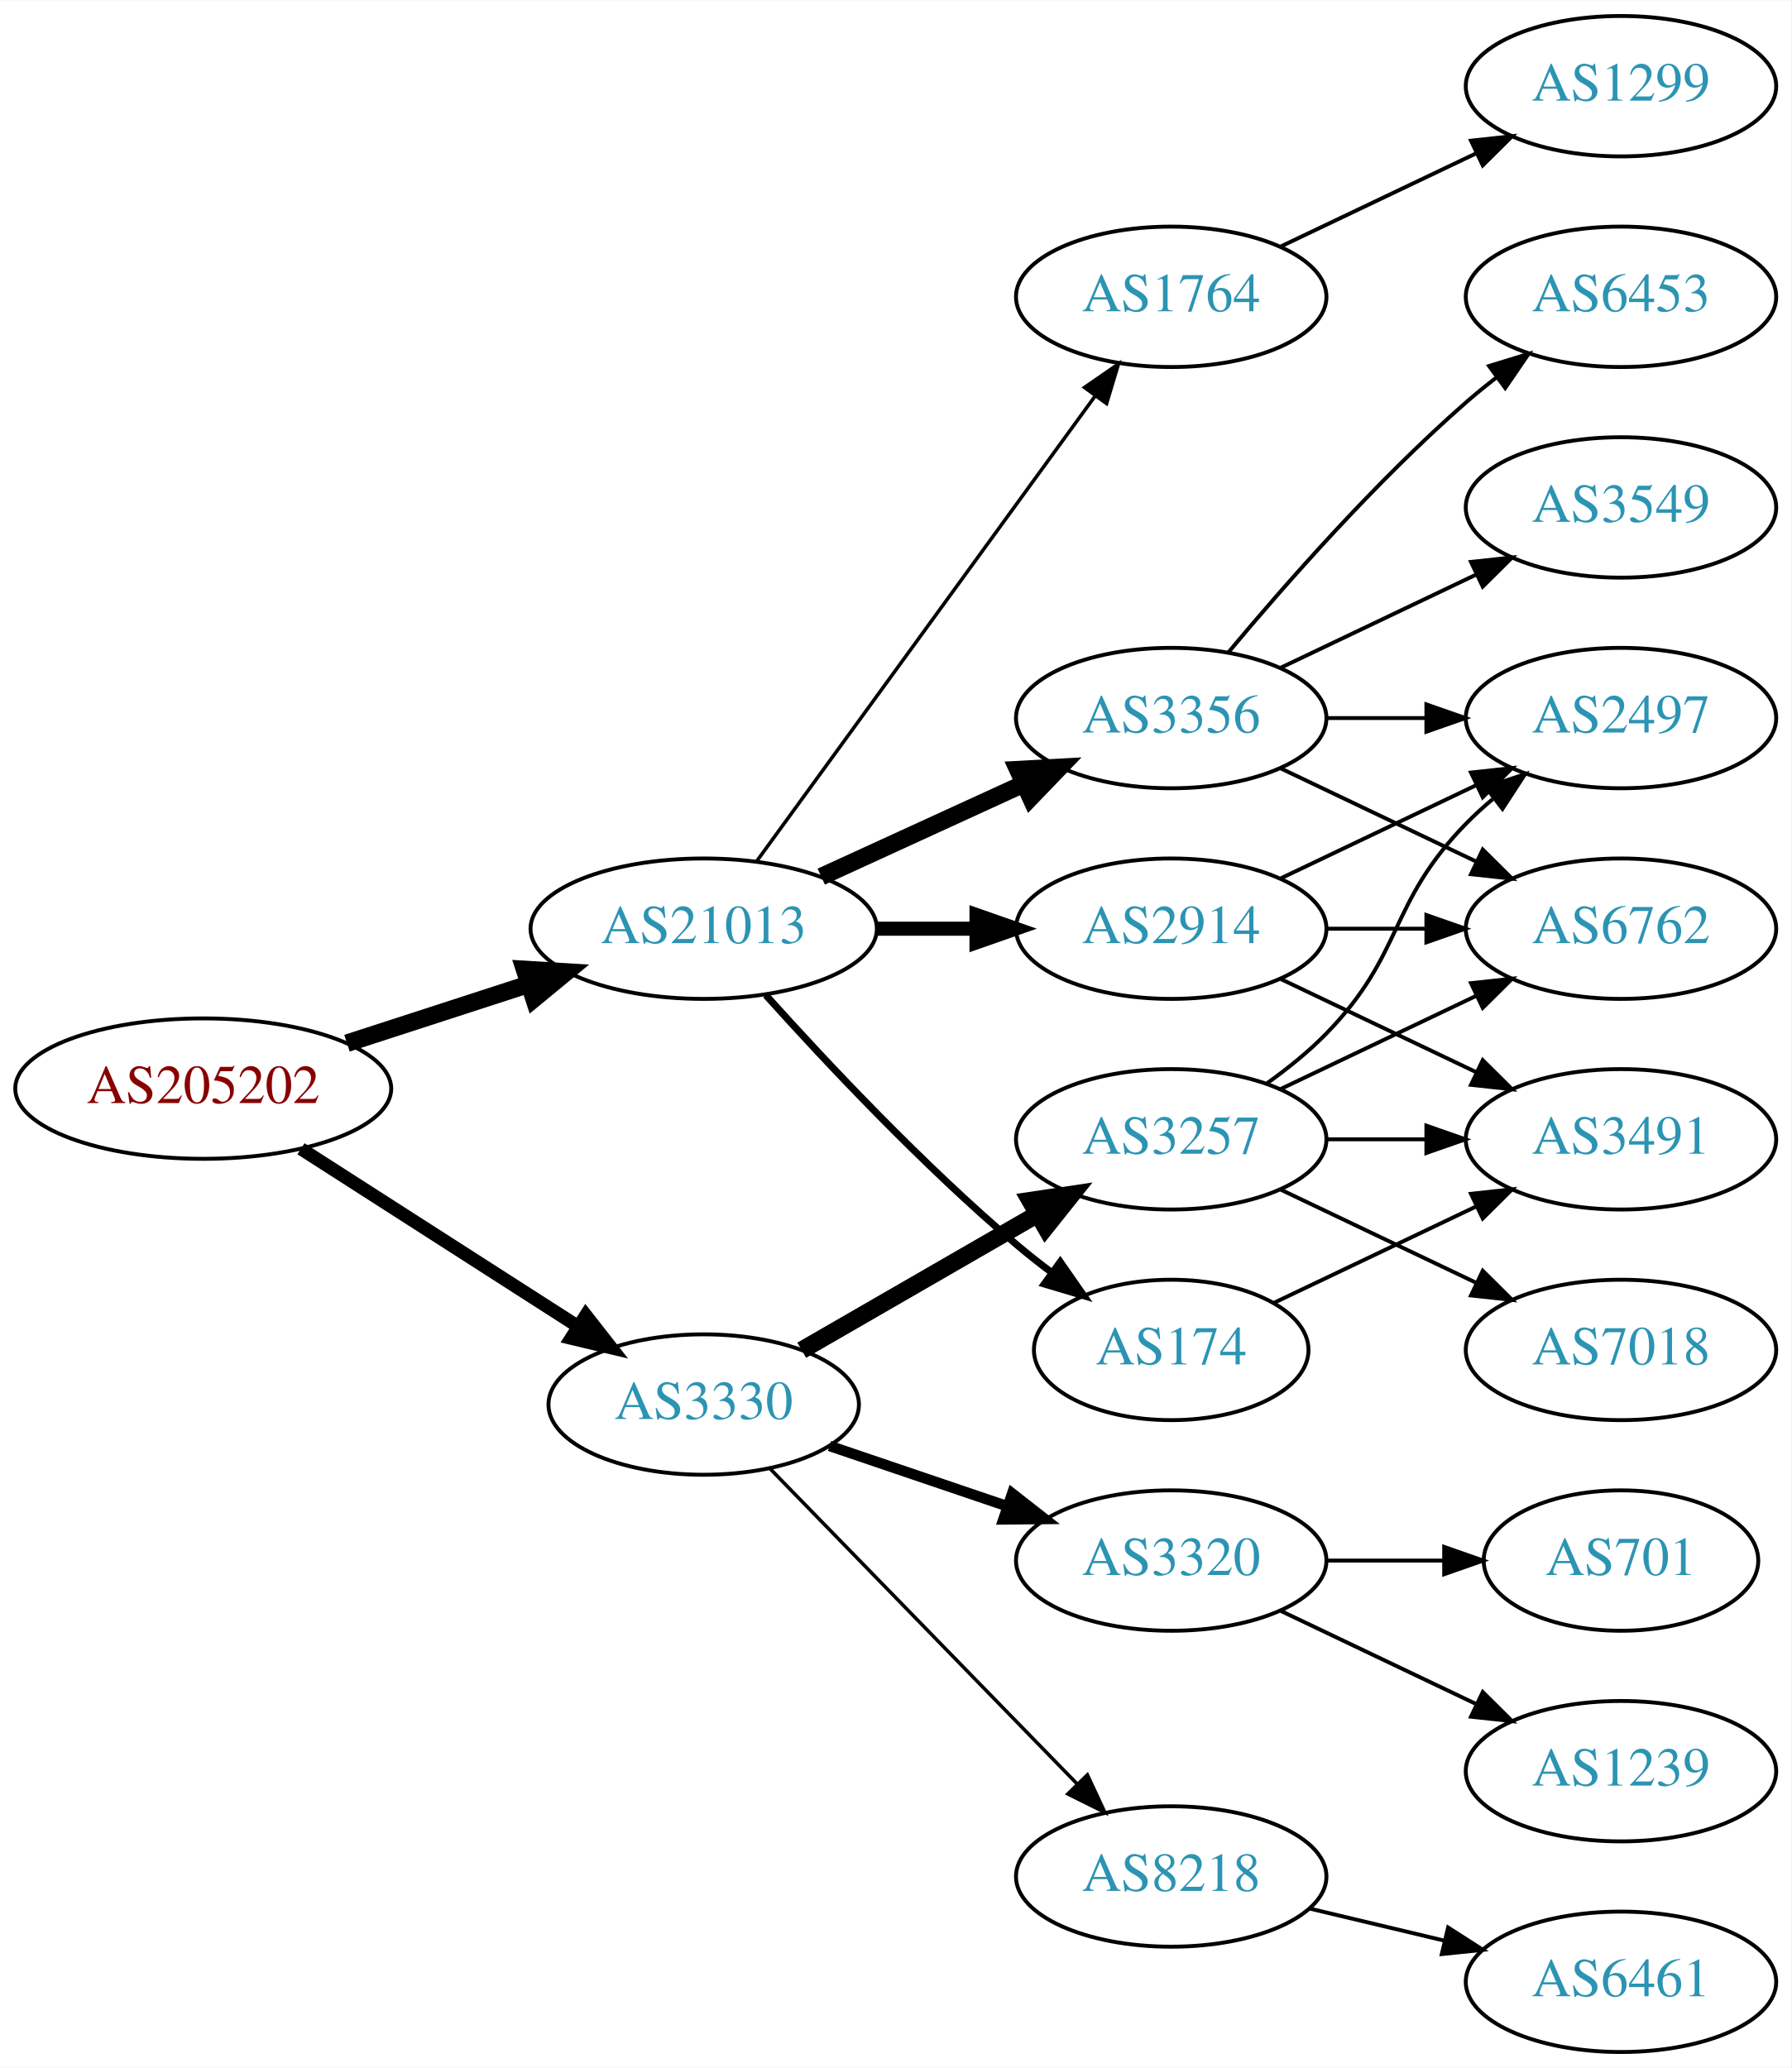
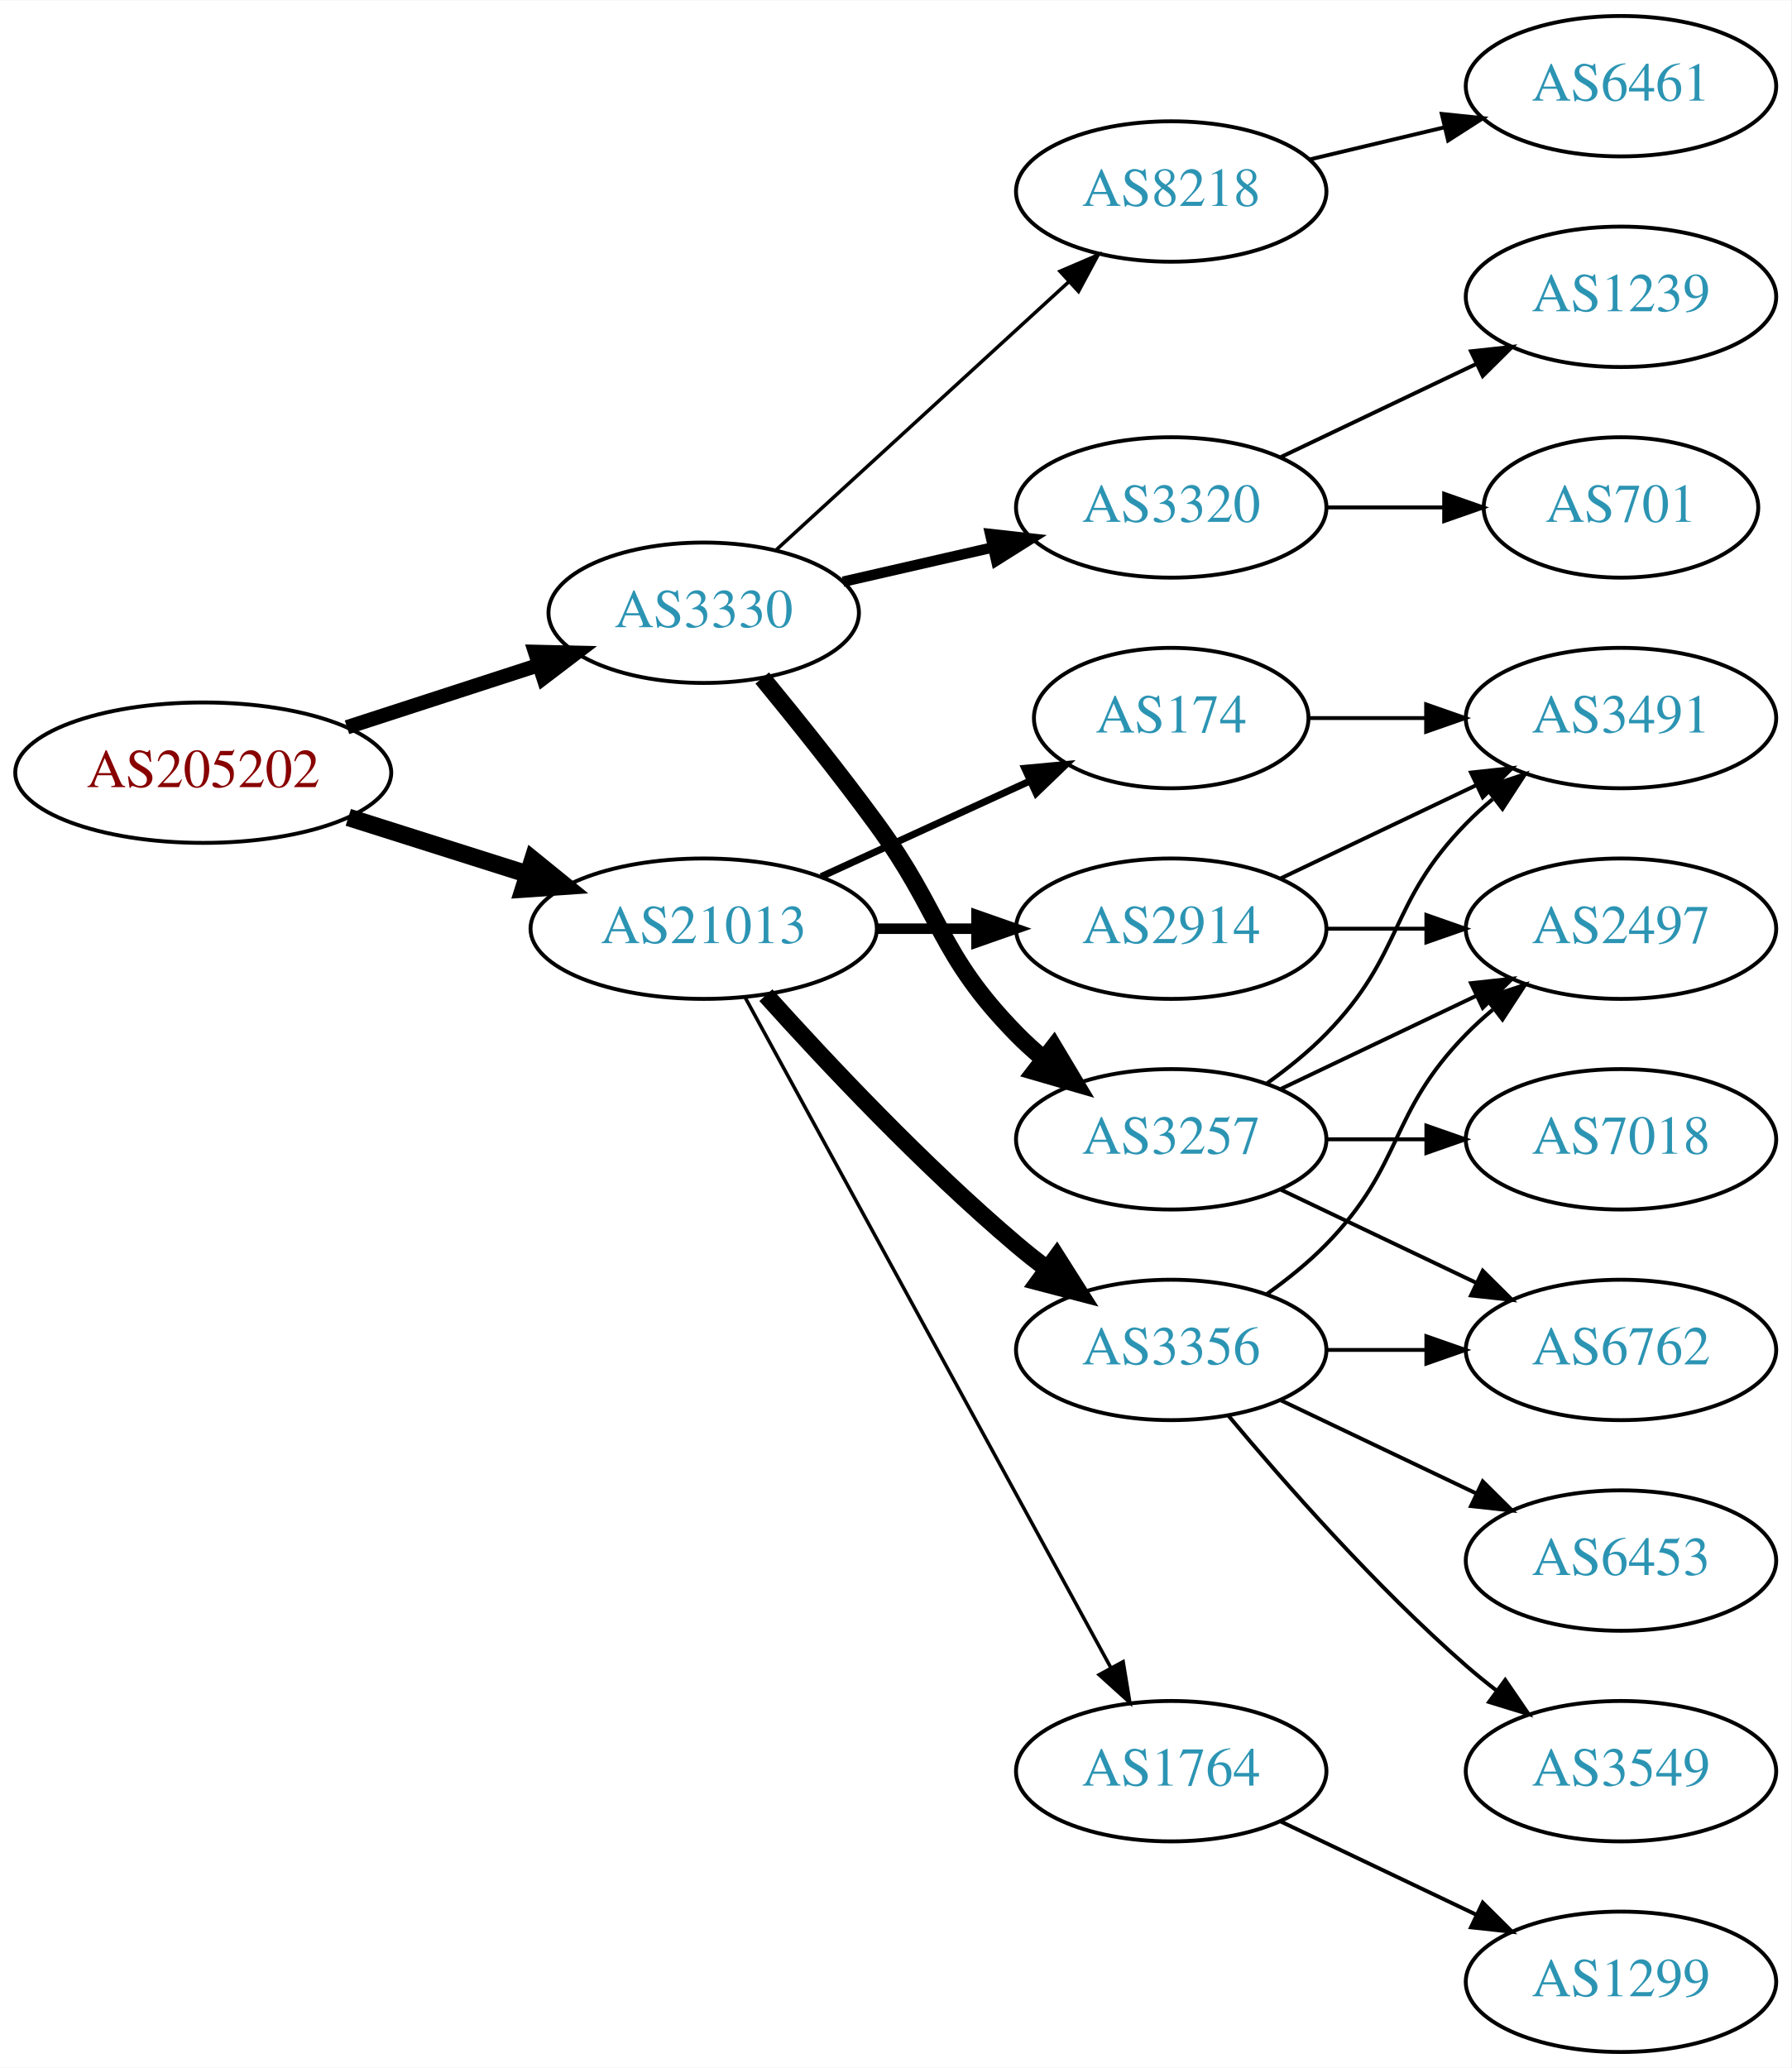
<svg xmlns="http://www.w3.org/2000/svg" xmlns:xlink="http://www.w3.org/1999/xlink" width="459pt" height="530pt" viewBox="0.00 0.00 459.17 530.00">
  <g id="graph0" class="graph" transform="scale(1 1) rotate(0) translate(4 526)">
    <polygon fill="white" stroke="none" points="-4,4 -4,-526 455.17,-526 455.17,4 -4,4" />
    <g id="node1" class="node">
      <g id="a_node1">
        <a xlink:href="/asn/205202" xlink:title="AS205202 ~ Catalysts GmbH [AT]">
-           <ellipse fill="#ffffff" stroke="black" cx="48.096" cy="-247" rx="48.192" ry="18" />
-           <text text-anchor="middle" x="48.096" y="-243.3" font-family="Times,serif" font-size="14.00" fill="#880000">AS205202</text>
+           <ellipse fill="#ffffff" stroke="black" cx="48.096" cy="-328" rx="48.192" ry="18" />
+           <text text-anchor="middle" x="48.096" y="-324.3" font-family="Times,serif" font-size="14.00" fill="#880000">AS205202</text>
        </a>
      </g>
    </g>
    <g id="node2" class="node">
      <g id="a_node2">
        <a xlink:href="/asn/3330" xlink:title="AS3330 ~ Vienna, Austria [AT]">
-           <ellipse fill="#ffffff" stroke="black" cx="176.388" cy="-166" rx="39.794" ry="18" />
-           <text text-anchor="middle" x="176.388" y="-162.3" font-family="Times,serif" font-size="14.00" fill="#2c94b3">AS3330</text>
+           <ellipse fill="#ffffff" stroke="black" cx="176.388" cy="-369" rx="39.794" ry="18" />
+           <text text-anchor="middle" x="176.388" y="-365.3" font-family="Times,serif" font-size="14.00" fill="#2c94b3">AS3330</text>
        </a>
      </g>
    </g>
    <g id="edge1" class="edge">
-       <path fill="none" stroke="black" stroke-width="3.375" d="M73.147,-231.574C93.276,-218.664 122.141,-200.151 144.071,-186.085" />
-       <polygon fill="black" stroke="black" stroke-width="3.375" points="146.172,-188.896 152.7,-180.551 142.393,-183.004 146.172,-188.896" />
+       <path fill="none" stroke="black" stroke-width="3.682" d="M84.948,-339.639C100.287,-344.619 118.287,-350.463 134.173,-355.62" />
+       <polygon fill="black" stroke="black" stroke-width="3.682" points="133.156,-358.969 143.748,-358.728 135.317,-352.312 133.156,-358.969" />
    </g>
    <g id="node3" class="node">
      <g id="a_node3">
        <a xlink:href="/asn/21013" xlink:title="AS21013 ~ Wels, AT [AT]">
          <ellipse fill="#ffffff" stroke="black" cx="176.388" cy="-288" rx="44.393" ry="18" />
          <text text-anchor="middle" x="176.388" y="-284.3" font-family="Times,serif" font-size="14.00" fill="#2c94b3">AS21013</text>
        </a>
      </g>
    </g>
    <g id="edge2" class="edge">
-       <path fill="none" stroke="black" stroke-width="4.5" d="M84.948,-258.639C99.425,-263.339 116.271,-268.808 131.474,-273.744" />
-       <polygon fill="black" stroke="black" stroke-width="4.5" points="130.458,-277.554 141.185,-276.896 132.89,-270.063 130.458,-277.554" />
+       <path fill="none" stroke="black" stroke-width="4.5" d="M85.286,-316.538C99.636,-311.993 116.272,-306.723 131.315,-301.959" />
+       <polygon fill="black" stroke="black" stroke-width="4.5" points="132.586,-305.687 140.93,-298.914 130.208,-298.179 132.586,-305.687" />
    </g>
    <g id="node4" class="node">
      <g id="a_node4">
+         <a xlink:href="/asn/8218" xlink:title="AS8218 ~ legacy Neotelecoms [FR]">
+           <ellipse fill="#ffffff" stroke="black" cx="296.23" cy="-477" rx="39.794" ry="18" />
+           <text text-anchor="middle" x="296.23" y="-473.3" font-family="Times,serif" font-size="14.00" fill="#2c94b3">AS8218</text>
+         </a>
+       </g>
+     </g>
+     <g id="edge3" class="edge">
+       <path fill="none" stroke="black" stroke-width="0.9" d="M195.03,-385.169C214.902,-403.382 247.365,-433.133 269.934,-453.817" />
+       <polygon fill="black" stroke="black" stroke-width="0.9" points="267.73,-456.545 277.467,-460.721 272.46,-451.384 267.73,-456.545" />
+     </g>
+     <g id="node5" class="node">
+       <g id="a_node5">
+         <a xlink:href="/asn/3320" xlink:title="AS3320 ~ DTAG [DE]">
+           <ellipse fill="#ffffff" stroke="black" cx="296.23" cy="-396" rx="39.794" ry="18" />
+           <text text-anchor="middle" x="296.23" y="-392.3" font-family="Times,serif" font-size="14.00" fill="#2c94b3">AS3320</text>
+         </a>
+       </g>
+     </g>
+     <g id="edge4" class="edge">
+       <path fill="none" stroke="black" stroke-width="2.7" d="M212.107,-376.955C224.107,-379.704 237.728,-382.825 250.42,-385.733" />
+       <polygon fill="black" stroke="black" stroke-width="2.7" points="249.823,-389.187 260.352,-388.009 251.386,-382.364 249.823,-389.187" />
+     </g>
+     <g id="node6" class="node">
+       <g id="a_node6">
        <a xlink:href="/asn/3257" xlink:title="AS3257 ~ GTT [DE]">
          <ellipse fill="#ffffff" stroke="black" cx="296.23" cy="-234" rx="39.794" ry="18" />
          <text text-anchor="middle" x="296.23" y="-230.3" font-family="Times,serif" font-size="14.00" fill="#2c94b3">AS3257</text>
        </a>
      </g>
    </g>
-     <g id="edge3" class="edge">
-       <path fill="none" stroke="black" stroke-width="4.5" d="M201.519,-179.925C218.958,-189.988 242.732,-203.707 261.97,-214.808" />
-       <polygon fill="black" stroke="black" stroke-width="4.5" points="260.096,-218.272 270.726,-219.86 264.032,-211.452 260.096,-218.272" />
-     </g>
-     <g id="node5" class="node">
-       <g id="a_node5">
-         <a xlink:href="/asn/3320" xlink:title="AS3320 ~ DTAG [DE]">
-           <ellipse fill="#ffffff" stroke="black" cx="296.23" cy="-126" rx="39.794" ry="18" />
-           <text text-anchor="middle" x="296.23" y="-122.3" font-family="Times,serif" font-size="14.00" fill="#2c94b3">AS3320</text>
-         </a>
-       </g>
-     </g>
-     <g id="edge4" class="edge">
-       <path fill="none" stroke="black" stroke-width="2.7" d="M208.658,-155.386C222.641,-150.639 239.312,-144.981 254.274,-139.902" />
-       <polygon fill="black" stroke="black" stroke-width="2.7" points="255.469,-143.192 263.814,-136.664 253.219,-136.564 255.469,-143.192" />
-     </g>
-     <g id="node6" class="node">
-       <g id="a_node6">
-         <a xlink:href="/asn/8218" xlink:title="AS8218 ~ legacy Neotelecoms [FR]">
-           <ellipse fill="#ffffff" stroke="black" cx="296.23" cy="-45" rx="39.794" ry="18" />
-           <text text-anchor="middle" x="296.23" y="-41.3" font-family="Times,serif" font-size="14.00" fill="#2c94b3">AS8218</text>
-         </a>
-       </g>
-     </g>
    <g id="edge5" class="edge">
-       <path fill="none" stroke="black" stroke-width="0.9" d="M193.28,-149.681C213.575,-128.843 248.845,-92.628 272.114,-68.736" />
-       <polygon fill="black" stroke="black" stroke-width="0.9" points="274.743,-71.052 279.213,-61.447 269.728,-66.168 274.743,-71.052" />
+       <path fill="none" stroke="black" stroke-width="4.5" d="M191.39,-352.269C200.038,-341.75 211.23,-327.792 220.584,-315 237.609,-291.716 236.411,-281.617 256.584,-261 258.676,-258.861 260.96,-256.782 263.337,-254.79" />
+       <polygon fill="black" stroke="black" stroke-width="4.5" points="266.122,-257.614 271.636,-248.389 261.313,-251.379 266.122,-257.614" />
    </g>
    <g id="node14" class="node">
      <g id="a_node14">
-         <a xlink:href="/asn/174" xlink:title="AS174 ~ Cogent Communications [US]">
-           <ellipse fill="#ffffff" stroke="black" cx="296.23" cy="-180" rx="35.194" ry="18" />
-           <text text-anchor="middle" x="296.23" y="-176.3" font-family="Times,serif" font-size="14.00" fill="#2c94b3">AS174</text>
+         <a xlink:href="/asn/1764" xlink:title="AS1764 ~ NEXTLAYER-AS [AT]">
+           <ellipse fill="#ffffff" stroke="black" cx="296.23" cy="-72" rx="39.794" ry="18" />
+           <text text-anchor="middle" x="296.23" y="-68.3" font-family="Times,serif" font-size="14.00" fill="#2c94b3">AS1764</text>
        </a>
      </g>
    </g>
    <g id="edge13" class="edge">
-       <path fill="none" stroke="black" stroke-width="1.8" d="M192.32,-270.956C207.646,-253.903 232.582,-227.35 256.584,-207 259.436,-204.582 262.501,-202.167 265.612,-199.831" />
-       <polygon fill="black" stroke="black" stroke-width="1.8" points="267.785,-202.578 273.84,-193.884 263.685,-196.905 267.785,-202.578" />
+       <path fill="none" stroke="black" stroke-width="0.9" d="M187.031,-270.324C207.713,-232.416 256.425,-143.127 280.805,-98.442" />
+       <polygon fill="black" stroke="black" stroke-width="0.9" points="283.902,-100.072 285.619,-89.618 277.757,-96.72 283.902,-100.072" />
    </g>
    <g id="node15" class="node">
      <g id="a_node15">
        <a xlink:href="/asn/3356" xlink:title="AS3356 ~ Level 3 Parent, LLC [US]">
-           <ellipse fill="#ffffff" stroke="black" cx="296.23" cy="-342" rx="39.794" ry="18" />
-           <text text-anchor="middle" x="296.23" y="-338.3" font-family="Times,serif" font-size="14.00" fill="#2c94b3">AS3356</text>
+           <ellipse fill="#ffffff" stroke="black" cx="296.23" cy="-180" rx="39.794" ry="18" />
+           <text text-anchor="middle" x="296.23" y="-176.3" font-family="Times,serif" font-size="14.00" fill="#2c94b3">AS3356</text>
        </a>
      </g>
    </g>
    <g id="edge14" class="edge">
-       <path fill="none" stroke="black" stroke-width="4.5" d="M206.517,-301.348C222.128,-308.502 241.526,-317.391 258.198,-325.03" />
-       <polygon fill="black" stroke="black" stroke-width="4.5" points="256.919,-328.775 267.65,-329.362 260.199,-321.616 256.919,-328.775" />
+       <path fill="none" stroke="black" stroke-width="4.5" d="M192.32,-270.956C207.646,-253.903 232.582,-227.35 256.584,-207 259.081,-204.883 261.741,-202.768 264.453,-200.707" />
+       <polygon fill="black" stroke="black" stroke-width="4.5" points="266.877,-203.812 272.629,-194.734 262.231,-197.453 266.877,-203.812" />
    </g>
    <g id="node16" class="node">
      <g id="a_node16">
+         <a xlink:href="/asn/174" xlink:title="AS174 ~ Cogent Communications [US]">
+           <ellipse fill="#ffffff" stroke="black" cx="296.23" cy="-342" rx="35.194" ry="18" />
+           <text text-anchor="middle" x="296.23" y="-338.3" font-family="Times,serif" font-size="14.00" fill="#2c94b3">AS174</text>
+         </a>
+       </g>
+     </g>
+     <g id="edge15" class="edge">
+       <path fill="none" stroke="black" stroke-width="1.8" d="M206.517,-301.348C222.734,-308.78 243.038,-318.083 260.127,-325.914" />
+       <polygon fill="black" stroke="black" stroke-width="1.8" points="258.695,-329.108 269.244,-330.092 261.611,-322.744 258.695,-329.108" />
+     </g>
+     <g id="node17" class="node">
+       <g id="a_node17">
        <a xlink:href="/asn/2914" xlink:title="AS2914 ~ NTT America, Inc. [US]">
          <ellipse fill="#ffffff" stroke="black" cx="296.23" cy="-288" rx="39.794" ry="18" />
          <text text-anchor="middle" x="296.23" y="-284.3" font-family="Times,serif" font-size="14.00" fill="#2c94b3">AS2914</text>
        </a>
      </g>
    </g>
-     <g id="edge15" class="edge">
-       <path fill="none" stroke="black" stroke-width="3.6" d="M220.599,-288C228.911,-288 237.674,-288 246.156,-288" />
-       <polygon fill="black" stroke="black" stroke-width="3.6" points="246.315,-291.5 256.315,-288 246.315,-284.5 246.315,-291.5" />
-     </g>
-     <g id="node17" class="node">
-       <g id="a_node17">
-         <a xlink:href="/asn/1764" xlink:title="AS1764 ~ NEXTLAYER-AS [AT]">
-           <ellipse fill="#ffffff" stroke="black" cx="296.23" cy="-450" rx="39.794" ry="18" />
-           <text text-anchor="middle" x="296.23" y="-446.3" font-family="Times,serif" font-size="14.00" fill="#2c94b3">AS1764</text>
-         </a>
-       </g>
-     </g>
    <g id="edge16" class="edge">
-       <path fill="none" stroke="black" stroke-width="0.9" d="M189.999,-305.337C210.82,-333.96 252.482,-391.233 276.671,-424.486" />
-       <polygon fill="black" stroke="black" stroke-width="0.9" points="273.997,-426.76 282.71,-432.788 279.657,-422.642 273.997,-426.76" />
+       <path fill="none" stroke="black" stroke-width="2.7" d="M220.599,-288C228.911,-288 237.674,-288 246.156,-288" />
+       <polygon fill="black" stroke="black" stroke-width="2.7" points="246.315,-291.5 256.315,-288 246.315,-284.5 246.315,-291.5" />
    </g>
    <g id="node7" class="node">
      <g id="a_node7">
-         <a xlink:href="/asn/6762" xlink:title="AS6762 ~ TELECOM ITALIA SPARKLE S.p.A. [IT]">
-           <ellipse fill="#ffffff" stroke="black" cx="411.523" cy="-288" rx="39.794" ry="18" />
-           <text text-anchor="middle" x="411.523" y="-284.3" font-family="Times,serif" font-size="14.00" fill="#2c94b3">AS6762</text>
+         <a xlink:href="/asn/6461" xlink:title="AS6461 ~ Zayo Bandwidth [US]">
+           <ellipse fill="#ffffff" stroke="black" cx="411.523" cy="-504" rx="39.794" ry="18" />
+           <text text-anchor="middle" x="411.523" y="-500.3" font-family="Times,serif" font-size="14.00" fill="#2c94b3">AS6461</text>
        </a>
      </g>
    </g>
    <g id="edge6" class="edge">
-       <path fill="none" stroke="black" d="M324.367,-246.934C339.361,-254.081 358.182,-263.052 374.405,-270.785" />
-       <polygon fill="black" stroke="black" points="373.075,-274.028 383.608,-275.171 376.087,-267.709 373.075,-274.028" />
+       <path fill="none" stroke="black" d="M331.837,-485.248C342.709,-487.838 354.863,-490.735 366.305,-493.462" />
+       <polygon fill="black" stroke="black" points="365.589,-496.889 376.128,-495.803 367.212,-490.08 365.589,-496.889" />
+     </g>
+     <g id="node12" class="node">
+       <g id="a_node12">
+         <a xlink:href="/asn/701" xlink:title="AS701 ~ UUNET [US]">
+           <ellipse fill="#ffffff" stroke="black" cx="411.523" cy="-396" rx="35.194" ry="18" />
+           <text text-anchor="middle" x="411.523" y="-392.3" font-family="Times,serif" font-size="14.00" fill="#2c94b3">AS701</text>
+         </a>
+       </g>
+     </g>
+     <g id="edge11" class="edge">
+       <path fill="none" stroke="black" d="M335.902,-396C345.608,-396 356.098,-396 366.061,-396" />
+       <polygon fill="black" stroke="black" points="366.198,-399.5 376.198,-396 366.198,-392.5 366.198,-399.5" />
+     </g>
+     <g id="node13" class="node">
+       <g id="a_node13">
+         <a xlink:href="/asn/1239" xlink:title="AS1239 ~ Sprint [US]">
+           <ellipse fill="#ffffff" stroke="black" cx="411.523" cy="-450" rx="39.794" ry="18" />
+           <text text-anchor="middle" x="411.523" y="-446.3" font-family="Times,serif" font-size="14.00" fill="#2c94b3">AS1239</text>
+         </a>
+       </g>
+     </g>
+     <g id="edge12" class="edge">
+       <path fill="none" stroke="black" d="M324.367,-408.934C339.361,-416.081 358.182,-425.052 374.405,-432.785" />
+       <polygon fill="black" stroke="black" points="373.075,-436.028 383.608,-437.171 376.087,-429.709 373.075,-436.028" />
    </g>
    <g id="node8" class="node">
      <g id="a_node8">
-         <a xlink:href="/asn/3491" xlink:title="AS3491 ~ PCCW Global, Inc. [US]">
+         <a xlink:href="/asn/7018" xlink:title="AS7018 ~ AT&amp;T Services, Inc. [US]">
          <ellipse fill="#ffffff" stroke="black" cx="411.523" cy="-234" rx="39.794" ry="18" />
-           <text text-anchor="middle" x="411.523" y="-230.3" font-family="Times,serif" font-size="14.00" fill="#2c94b3">AS3491</text>
+           <text text-anchor="middle" x="411.523" y="-230.3" font-family="Times,serif" font-size="14.00" fill="#2c94b3">AS7018</text>
        </a>
      </g>
    </g>
    <g id="edge7" class="edge">
      <path fill="none" stroke="black" d="M335.902,-234C344.105,-234 352.869,-234 361.401,-234" />
      <polygon fill="black" stroke="black" points="361.641,-237.5 371.641,-234 361.641,-230.5 361.641,-237.5" />
    </g>
    <g id="node9" class="node">
      <g id="a_node9">
-         <a xlink:href="/asn/7018" xlink:title="AS7018 ~ AT&amp;T Services, Inc. [US]">
-           <ellipse fill="#ffffff" stroke="black" cx="411.523" cy="-180" rx="39.794" ry="18" />
-           <text text-anchor="middle" x="411.523" y="-176.3" font-family="Times,serif" font-size="14.00" fill="#2c94b3">AS7018</text>
+         <a xlink:href="/asn/3491" xlink:title="AS3491 ~ PCCW Global, Inc. [US]">
+           <ellipse fill="#ffffff" stroke="black" cx="411.523" cy="-342" rx="39.794" ry="18" />
+           <text text-anchor="middle" x="411.523" y="-338.3" font-family="Times,serif" font-size="14.00" fill="#2c94b3">AS3491</text>
        </a>
      </g>
    </g>
    <g id="edge8" class="edge">
-       <path fill="none" stroke="black" d="M324.367,-221.066C339.361,-213.919 358.182,-204.948 374.405,-197.215" />
-       <polygon fill="black" stroke="black" points="376.087,-200.291 383.608,-192.829 373.075,-193.972 376.087,-200.291" />
+       <path fill="none" stroke="black" d="M320.824,-248.389C326.08,-252.148 331.412,-256.437 335.877,-261 356.049,-281.617 351.704,-294.383 371.877,-315 373.969,-317.139 376.253,-319.218 378.63,-321.21" />
+       <polygon fill="black" stroke="black" points="376.873,-324.275 386.929,-327.611 381.148,-318.732 376.873,-324.275" />
    </g>
    <g id="node10" class="node">
      <g id="a_node10">
        <a xlink:href="/asn/2497" xlink:title="AS2497 ~ Internet Initiative Japan Inc. [JP]">
-           <ellipse fill="#ffffff" stroke="black" cx="411.523" cy="-342" rx="39.794" ry="18" />
-           <text text-anchor="middle" x="411.523" y="-338.3" font-family="Times,serif" font-size="14.00" fill="#2c94b3">AS2497</text>
+           <ellipse fill="#ffffff" stroke="black" cx="411.523" cy="-288" rx="39.794" ry="18" />
+           <text text-anchor="middle" x="411.523" y="-284.3" font-family="Times,serif" font-size="14.00" fill="#2c94b3">AS2497</text>
        </a>
      </g>
    </g>
    <g id="edge9" class="edge">
-       <path fill="none" stroke="black" d="M320.824,-248.389C326.08,-252.148 331.412,-256.437 335.877,-261 356.049,-281.617 351.704,-294.383 371.877,-315 373.969,-317.139 376.253,-319.218 378.63,-321.21" />
-       <polygon fill="black" stroke="black" points="376.873,-324.275 386.929,-327.611 381.148,-318.732 376.873,-324.275" />
+       <path fill="none" stroke="black" d="M324.367,-246.934C339.361,-254.081 358.182,-263.052 374.405,-270.785" />
+       <polygon fill="black" stroke="black" points="373.075,-274.028 383.608,-275.171 376.087,-267.709 373.075,-274.028" />
    </g>
    <g id="node11" class="node">
      <g id="a_node11">
-         <a xlink:href="/asn/1239" xlink:title="AS1239 ~ Sprint [US]">
-           <ellipse fill="#ffffff" stroke="black" cx="411.523" cy="-72" rx="39.794" ry="18" />
-           <text text-anchor="middle" x="411.523" y="-68.3" font-family="Times,serif" font-size="14.00" fill="#2c94b3">AS1239</text>
+         <a xlink:href="/asn/6762" xlink:title="AS6762 ~ TELECOM ITALIA SPARKLE S.p.A. [IT]">
+           <ellipse fill="#ffffff" stroke="black" cx="411.523" cy="-180" rx="39.794" ry="18" />
+           <text text-anchor="middle" x="411.523" y="-176.3" font-family="Times,serif" font-size="14.00" fill="#2c94b3">AS6762</text>
        </a>
      </g>
    </g>
    <g id="edge10" class="edge">
-       <path fill="none" stroke="black" d="M324.367,-113.066C339.361,-105.919 358.182,-96.948 374.405,-89.215" />
-       <polygon fill="black" stroke="black" points="376.087,-92.291 383.608,-84.829 373.075,-85.972 376.087,-92.291" />
-     </g>
-     <g id="node12" class="node">
-       <g id="a_node12">
-         <a xlink:href="/asn/701" xlink:title="AS701 ~ UUNET [US]">
-           <ellipse fill="#ffffff" stroke="black" cx="411.523" cy="-126" rx="35.194" ry="18" />
-           <text text-anchor="middle" x="411.523" y="-122.3" font-family="Times,serif" font-size="14.00" fill="#2c94b3">AS701</text>
-         </a>
-       </g>
-     </g>
-     <g id="edge11" class="edge">
-       <path fill="none" stroke="black" d="M335.902,-126C345.608,-126 356.098,-126 366.061,-126" />
-       <polygon fill="black" stroke="black" points="366.198,-129.5 376.198,-126 366.198,-122.5 366.198,-129.5" />
-     </g>
-     <g id="node13" class="node">
-       <g id="a_node13">
-         <a xlink:href="/asn/6461" xlink:title="AS6461 ~ Zayo Bandwidth [US]">
-           <ellipse fill="#ffffff" stroke="black" cx="411.523" cy="-18" rx="39.794" ry="18" />
-           <text text-anchor="middle" x="411.523" y="-14.3" font-family="Times,serif" font-size="14.00" fill="#2c94b3">AS6461</text>
-         </a>
-       </g>
-     </g>
-     <g id="edge12" class="edge">
-       <path fill="none" stroke="black" d="M331.837,-36.752C342.709,-34.162 354.863,-31.265 366.305,-28.538" />
-       <polygon fill="black" stroke="black" points="367.212,-31.92 376.128,-26.197 365.589,-25.111 367.212,-31.92" />
-     </g>
-     <g id="edge25" class="edge">
-       <path fill="none" stroke="black" d="M322.655,-192.119C337.958,-199.413 357.681,-208.814 374.563,-216.86" />
-       <polygon fill="black" stroke="black" points="373.071,-220.026 383.604,-221.169 376.082,-213.707 373.071,-220.026" />
-     </g>
-     <g id="edge17" class="edge">
-       <path fill="none" stroke="black" d="M324.367,-329.066C339.361,-321.919 358.182,-312.948 374.405,-305.215" />
-       <polygon fill="black" stroke="black" points="376.087,-308.291 383.608,-300.829 373.075,-301.972 376.087,-308.291" />
-     </g>
-     <g id="edge20" class="edge">
-       <path fill="none" stroke="black" d="M335.902,-342C344.105,-342 352.869,-342 361.401,-342" />
-       <polygon fill="black" stroke="black" points="361.641,-345.5 371.641,-342 361.641,-338.5 361.641,-345.5" />
+       <path fill="none" stroke="black" d="M324.367,-221.066C339.361,-213.919 358.182,-204.948 374.405,-197.215" />
+       <polygon fill="black" stroke="black" points="376.087,-200.291 383.608,-192.829 373.075,-193.972 376.087,-200.291" />
    </g>
    <g id="node18" class="node">
      <g id="a_node18">
-         <a xlink:href="/asn/6453" xlink:title="AS6453 ~ TATA COMMUNICATIONS (AMERICA) INC [US]">
-           <ellipse fill="#ffffff" stroke="black" cx="411.523" cy="-450" rx="39.794" ry="18" />
-           <text text-anchor="middle" x="411.523" y="-446.3" font-family="Times,serif" font-size="14.00" fill="#2c94b3">AS6453</text>
-         </a>
-       </g>
+         <a xlink:href="/asn/1299" xlink:title="AS1299 ~ Telia Carrier [EU]">
+           <ellipse fill="#ffffff" stroke="black" cx="411.523" cy="-18" rx="39.794" ry="18" />
+           <text text-anchor="middle" x="411.523" y="-14.3" font-family="Times,serif" font-size="14.00" fill="#2c94b3">AS1299</text>
+         </a>
+       </g>
+     </g>
+     <g id="edge17" class="edge">
+       <path fill="none" stroke="black" d="M324.367,-59.066C339.361,-51.919 358.182,-42.948 374.405,-35.215" />
+       <polygon fill="black" stroke="black" points="376.087,-38.291 383.608,-30.829 373.075,-31.972 376.087,-38.291" />
    </g>
    <g id="edge18" class="edge">
-       <path fill="none" stroke="black" d="M310.86,-358.817C325.143,-375.929 348.689,-402.745 371.877,-423 374.342,-425.154 376.981,-427.294 379.678,-429.372" />
-       <polygon fill="black" stroke="black" points="377.703,-432.264 387.832,-435.37 381.851,-426.625 377.703,-432.264" />
+       <path fill="none" stroke="black" d="M320.824,-194.389C326.08,-198.148 331.412,-202.437 335.877,-207 356.049,-227.617 351.704,-240.383 371.877,-261 373.969,-263.139 376.253,-265.218 378.63,-267.21" />
+       <polygon fill="black" stroke="black" points="376.873,-270.275 386.929,-273.611 381.148,-264.732 376.873,-270.275" />
+     </g>
+     <g id="edge19" class="edge">
+       <path fill="none" stroke="black" d="M335.902,-180C344.105,-180 352.869,-180 361.401,-180" />
+       <polygon fill="black" stroke="black" points="361.641,-183.5 371.641,-180 361.641,-176.5 361.641,-183.5" />
    </g>
    <g id="node19" class="node">
      <g id="a_node19">
+         <a xlink:href="/asn/6453" xlink:title="AS6453 ~ TATA COMMUNICATIONS (AMERICA) INC [US]">
+           <ellipse fill="#ffffff" stroke="black" cx="411.523" cy="-126" rx="39.794" ry="18" />
+           <text text-anchor="middle" x="411.523" y="-122.3" font-family="Times,serif" font-size="14.00" fill="#2c94b3">AS6453</text>
+         </a>
+       </g>
+     </g>
+     <g id="edge20" class="edge">
+       <path fill="none" stroke="black" d="M324.367,-167.066C339.361,-159.919 358.182,-150.948 374.405,-143.215" />
+       <polygon fill="black" stroke="black" points="376.087,-146.291 383.608,-138.829 373.075,-139.972 376.087,-146.291" />
+     </g>
+     <g id="node20" class="node">
+       <g id="a_node20">
        <a xlink:href="/asn/3549" xlink:title="AS3549 ~ Level 3 Parent, LLC [US]">
-           <ellipse fill="#ffffff" stroke="black" cx="411.523" cy="-396" rx="39.794" ry="18" />
-           <text text-anchor="middle" x="411.523" y="-392.3" font-family="Times,serif" font-size="14.00" fill="#2c94b3">AS3549</text>
-         </a>
-       </g>
-     </g>
-     <g id="edge19" class="edge">
-       <path fill="none" stroke="black" d="M324.367,-354.934C339.361,-362.081 358.182,-371.052 374.405,-378.785" />
-       <polygon fill="black" stroke="black" points="373.075,-382.028 383.608,-383.171 376.087,-375.709 373.075,-382.028" />
+           <ellipse fill="#ffffff" stroke="black" cx="411.523" cy="-72" rx="39.794" ry="18" />
+           <text text-anchor="middle" x="411.523" y="-68.3" font-family="Times,serif" font-size="14.00" fill="#2c94b3">AS3549</text>
+         </a>
+       </g>
+     </g>
+     <g id="edge21" class="edge">
+       <path fill="none" stroke="black" d="M310.86,-163.183C325.143,-146.071 348.689,-119.255 371.877,-99 374.342,-96.846 376.981,-94.706 379.678,-92.628" />
+       <polygon fill="black" stroke="black" points="381.851,-95.375 387.832,-86.63 377.703,-89.736 381.851,-95.375" />
    </g>
    <g id="edge22" class="edge">
+       <path fill="none" stroke="black" d="M331.529,-342C340.906,-342 351.257,-342 361.291,-342" />
+       <polygon fill="black" stroke="black" points="361.58,-345.5 371.58,-342 361.58,-338.5 361.58,-345.5" />
+     </g>
+     <g id="edge24" class="edge">
+       <path fill="none" stroke="black" d="M324.367,-300.934C339.361,-308.081 358.182,-317.052 374.405,-324.785" />
+       <polygon fill="black" stroke="black" points="373.075,-328.028 383.608,-329.171 376.087,-321.709 373.075,-328.028" />
+     </g>
+     <g id="edge23" class="edge">
      <path fill="none" stroke="black" d="M335.902,-288C344.105,-288 352.869,-288 361.401,-288" />
      <polygon fill="black" stroke="black" points="361.641,-291.5 371.641,-288 361.641,-284.5 361.641,-291.5" />
    </g>
-     <g id="edge23" class="edge">
-       <path fill="none" stroke="black" d="M324.367,-275.066C339.361,-267.919 358.182,-258.948 374.405,-251.215" />
-       <polygon fill="black" stroke="black" points="376.087,-254.291 383.608,-246.829 373.075,-247.972 376.087,-254.291" />
-     </g>
-     <g id="edge21" class="edge">
-       <path fill="none" stroke="black" d="M324.367,-300.934C339.361,-308.081 358.182,-317.052 374.405,-324.785" />
-       <polygon fill="black" stroke="black" points="373.075,-328.028 383.608,-329.171 376.087,-321.709 373.075,-328.028" />
-     </g>
-     <g id="node20" class="node">
-       <g id="a_node20">
-         <a xlink:href="/asn/1299" xlink:title="AS1299 ~ Telia Carrier [EU]">
-           <ellipse fill="#ffffff" stroke="black" cx="411.523" cy="-504" rx="39.794" ry="18" />
-           <text text-anchor="middle" x="411.523" y="-500.3" font-family="Times,serif" font-size="14.00" fill="#2c94b3">AS1299</text>
-         </a>
-       </g>
-     </g>
-     <g id="edge24" class="edge">
-       <path fill="none" stroke="black" d="M324.367,-462.934C339.361,-470.081 358.182,-479.052 374.405,-486.785" />
-       <polygon fill="black" stroke="black" points="373.075,-490.028 383.608,-491.171 376.087,-483.709 373.075,-490.028" />
-     </g>
  </g>
</svg>
